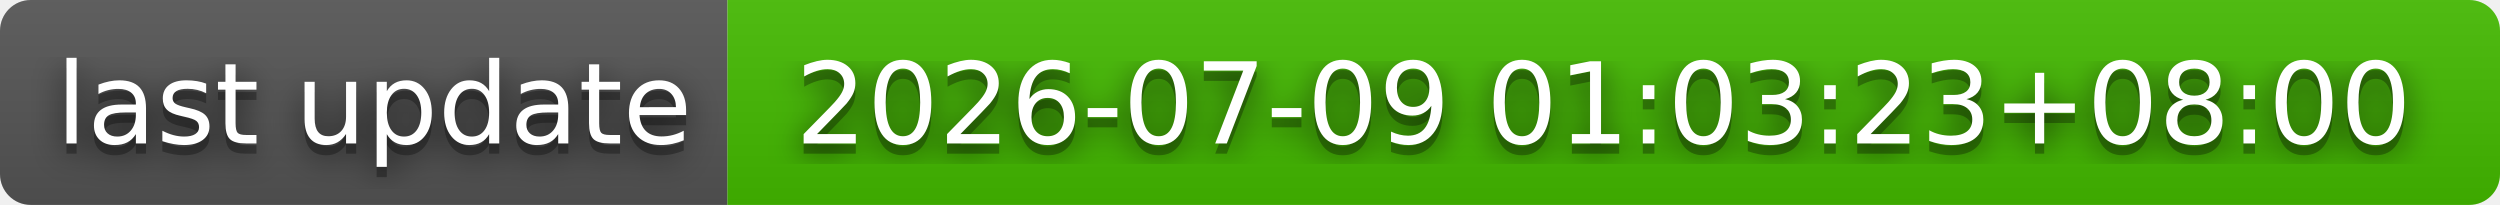
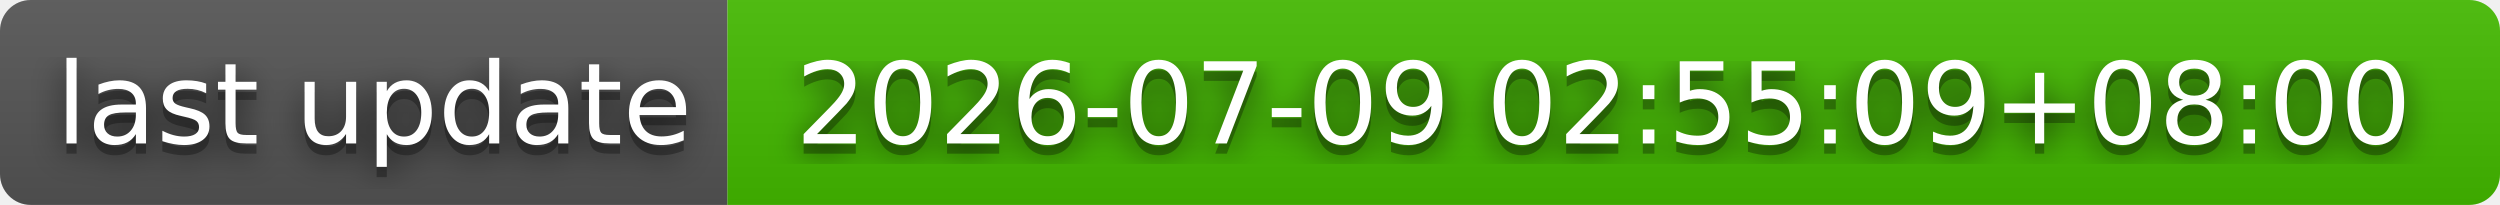
- <svg xmlns="http://www.w3.org/2000/svg" width="244" height="20" role="img" aria-label="last update: 2026-07-09 01:03:23+08:00">
+ <svg xmlns="http://www.w3.org/2000/svg" width="244" height="20" role="img" aria-label="last update: 2026-07-09 02:55:09+08:00">
  <filter id="blur">
    <feGaussianBlur stdDeviation="16" />
  </filter>
  <linearGradient id="s" x2="0" y2="100%">
    <stop offset="0" stop-color="#bbb" stop-opacity=".1" />
    <stop offset="1" stop-opacity=".1" />
  </linearGradient>
  <clipPath id="r">
    <rect width="244" height="20" rx="3" />
  </clipPath>
  <g clip-path="url(#r)">
    <rect width="71" height="20" fill="#555" />
    <rect x="71" width="173" height="20" fill="#4b0" />
    <rect width="244" height="20" fill="url(#s)" />
  </g>
  <g fill="#fff" text-anchor="middle" font-family="Verdana,Geneva,DejaVu Sans,sans-serif" text-rendering="geometricPrecision" font-size="110">
    <g transform="scale(.1)">
      <g aria-hidden="true" fill="#010101">
        <text x="365" y="150" fill-opacity=".8" filter="url(#blur)" textLength="610">last update</text>
        <text x="365" y="150" fill-opacity=".3" textLength="610">last update</text>
      </g>
      <text x="365" y="140" textLength="610">last update</text>
    </g>
    <g transform="scale(.1)">
      <g aria-hidden="true" fill="#010101">
-         <text x="1565" y="150" fill-opacity=".8" filter="url(#blur)" textLength="1630">2026-07-09 01:03:23+08:00</text>
-         <text x="1565" y="150" fill-opacity=".3" textLength="1630">2026-07-09 01:03:23+08:00</text>
+         <text x="1565" y="150" fill-opacity=".8" filter="url(#blur)" textLength="1630">2026-07-09 02:55:09+08:00</text>
+         <text x="1565" y="150" fill-opacity=".3" textLength="1630">2026-07-09 02:55:09+08:00</text>
      </g>
-       <text x="1565" y="140" textLength="1630">2026-07-09 01:03:23+08:00</text>
+       <text x="1565" y="140" textLength="1630">2026-07-09 02:55:09+08:00</text>
    </g>
  </g>
</svg>
